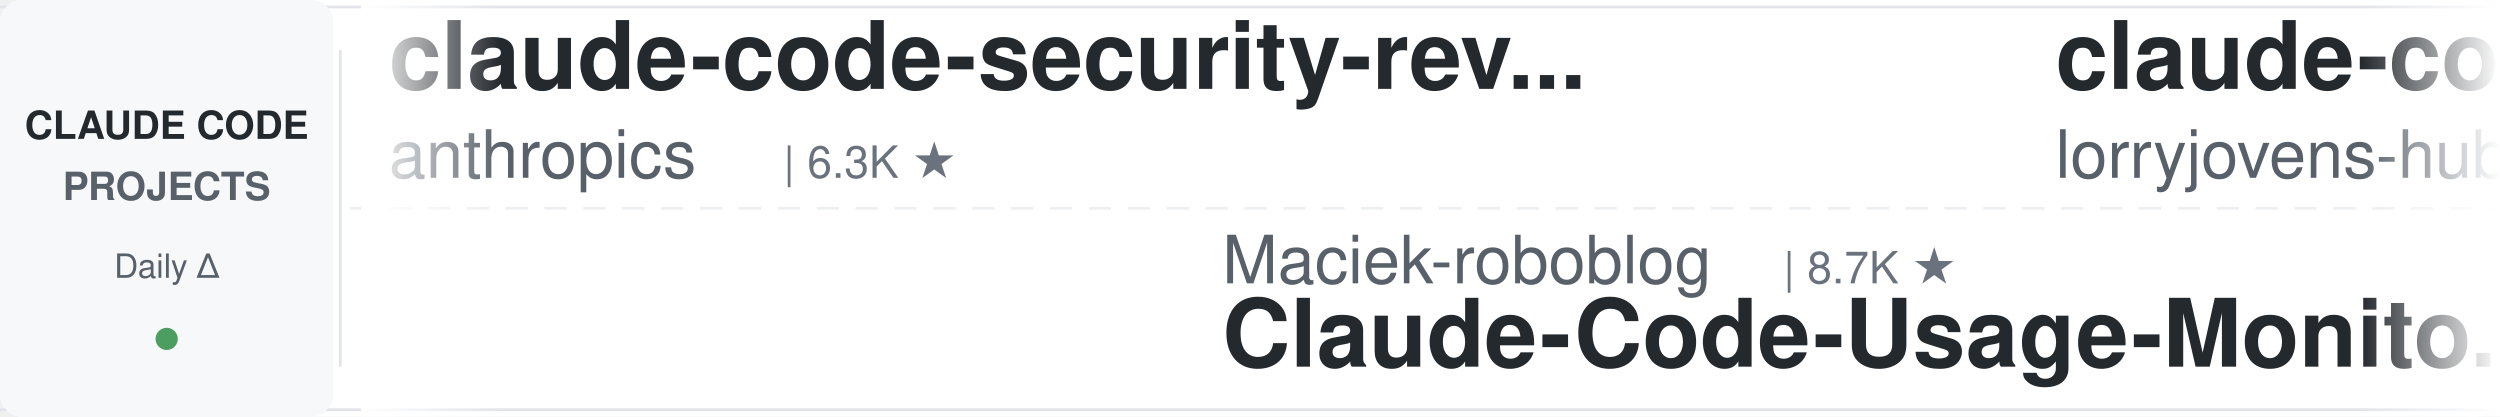
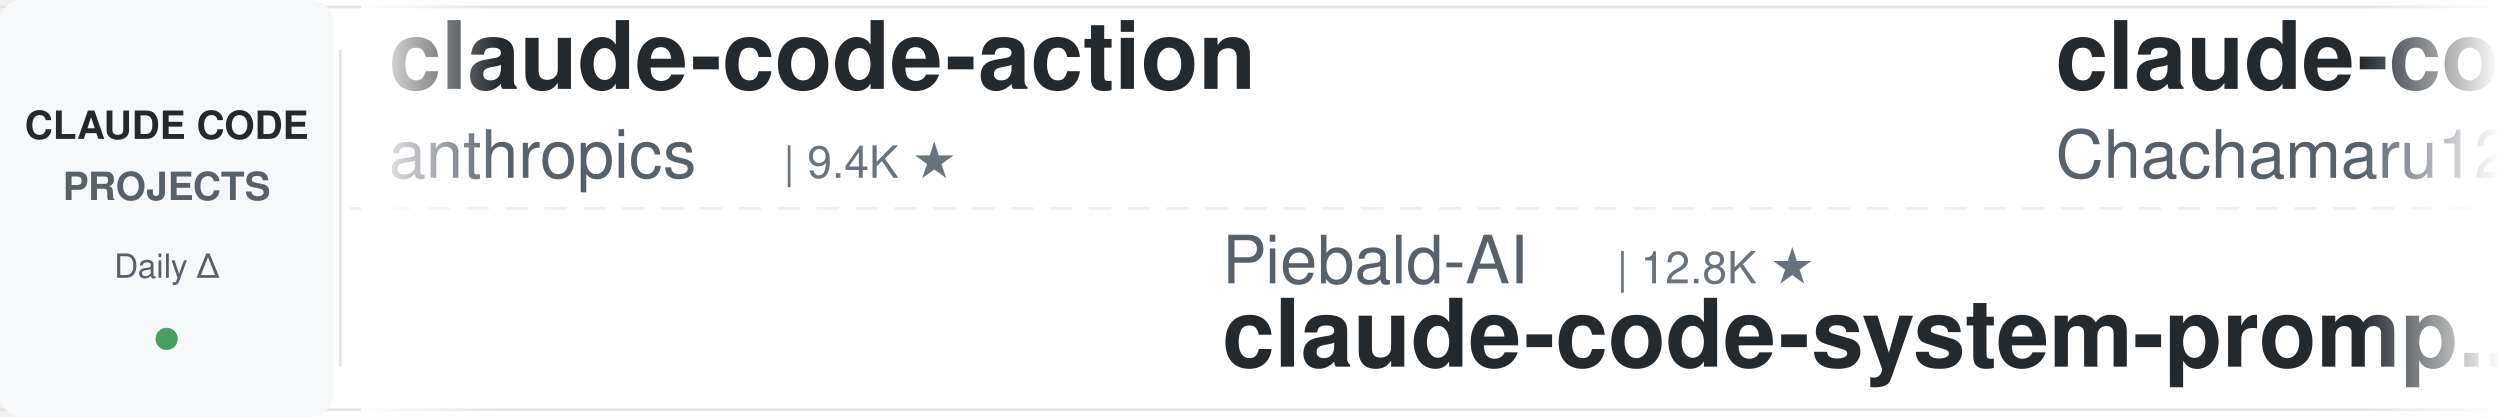
<svg xmlns="http://www.w3.org/2000/svg" width="900" height="150">
  <defs>
    <linearGradient id="leftFade" x1="0%" y1="0%" x2="100%" y2="0%">
      <stop offset="0%" style="stop-color:#ffffff;stop-opacity:1" />
      <stop offset="100%" style="stop-color:#ffffff;stop-opacity:0" />
    </linearGradient>
    <linearGradient id="rightFade" x1="0%" y1="0%" x2="100%" y2="0%">
      <stop offset="0%" style="stop-color:#ffffff;stop-opacity:0" />
      <stop offset="100%" style="stop-color:#ffffff;stop-opacity:1" />
    </linearGradient>
  </defs>
  <rect width="900" height="150" fill="#ffffff" rx="8" />
  <rect x="0" y="2" width="900" height="1" fill="#e1e4e8" />
  <rect x="0" y="147" width="900" height="1" fill="#e1e4e8" />
  <line x1="0" y1="75" x2="900" y2="75" stroke="#e1e4e8" stroke-width="1" stroke-dasharray="8 6" opacity="0.6" />
  <rect x="0" y="0" width="120" height="150" fill="#f6f8fa" rx="8" />
  <text x="60" y="50" font-family="-apple-system, BlinkMacSystemFont, 'Segoe UI', Helvetica, Arial, sans-serif" font-size="14" font-weight="600" fill="#24292e" text-anchor="middle">CLAUDE CODE</text>
  <text x="60" y="72" font-family="-apple-system, BlinkMacSystemFont, 'Segoe UI', Helvetica, Arial, sans-serif" font-size="14" font-weight="600" fill="#586069" text-anchor="middle">PROJECTS</text>
  <text x="60" y="100" font-family="-apple-system, BlinkMacSystemFont, 'Segoe UI', Helvetica, Arial, sans-serif" font-size="12" font-weight="500" fill="#586069" text-anchor="middle">Daily Δ</text>
  <circle cx="60" cy="122" r="4" fill="#22863a" opacity="0.8" />
  <rect x="122" y="18" width="1" height="114" fill="#e1e4e8" />
  <clipPath id="tickerClip">
    <rect x="130" y="0" width="770" height="150" />
  </clipPath>
  <g clip-path="url(#tickerClip)">
    <g id="tickerItems">
      <animateTransform attributeName="transform" attributeType="XML" type="translate" from="0 0" to="-3000 0" dur="54s" repeatCount="indefinite" />
      <g transform="translate(0, 0)">
-         <text x="140" y="32" font-family="-apple-system, BlinkMacSystemFont, 'Segoe UI', Helvetica, Arial, sans-serif" font-size="34" font-weight="600" fill="#24292e">claude-code-security-rev...</text>
+         <text x="140" y="32" font-family="-apple-system, BlinkMacSystemFont, 'Segoe UI', Helvetica, Arial, sans-serif" font-size="34" font-weight="600" fill="#24292e">claude-code-action</text>
        <text x="140" y="64" font-family="-apple-system, BlinkMacSystemFont, 'Segoe UI', Helvetica, Arial, sans-serif" font-size="24" font-weight="400" fill="#586069">anthropics</text>
-         <text x="282" y="64" font-family="-apple-system, BlinkMacSystemFont, 'Segoe UI', Helvetica, Arial, sans-serif" font-size="16" font-weight="500" fill="#6a737d">| 6.3K ★</text>
+         <text x="282" y="64" font-family="-apple-system, BlinkMacSystemFont, 'Segoe UI', Helvetica, Arial, sans-serif" font-size="16" font-weight="500" fill="#6a737d">| 9.4K ★</text>
      </g>
      <g transform="translate(300, 0)">
-         <text x="140" y="102" font-family="-apple-system, BlinkMacSystemFont, 'Segoe UI', Helvetica, Arial, sans-serif" font-size="24" font-weight="400" fill="#586069">Maciek-roboblog</text>
-         <text x="342" y="102" font-family="-apple-system, BlinkMacSystemFont, 'Segoe UI', Helvetica, Arial, sans-serif" font-size="16" font-weight="500" fill="#6a737d">| 8.7K ★</text>
-         <text x="140" y="132" font-family="-apple-system, BlinkMacSystemFont, 'Segoe UI', Helvetica, Arial, sans-serif" font-size="34" font-weight="600" fill="#24292e">Claude-Code-Usage-Monito...</text>
+         <text x="140" y="102" font-family="-apple-system, BlinkMacSystemFont, 'Segoe UI', Helvetica, Arial, sans-serif" font-size="24" font-weight="400" fill="#586069">Piebald-AI</text>
+         <text x="282" y="102" font-family="-apple-system, BlinkMacSystemFont, 'Segoe UI', Helvetica, Arial, sans-serif" font-size="16" font-weight="500" fill="#6a737d">| 12.8K ★</text>
+         <text x="140" y="132" font-family="-apple-system, BlinkMacSystemFont, 'Segoe UI', Helvetica, Arial, sans-serif" font-size="34" font-weight="600" fill="#24292e">claude-code-system-promp...</text>
      </g>
      <g transform="translate(600, 0)">
-         <text x="140" y="32" font-family="-apple-system, BlinkMacSystemFont, 'Segoe UI', Helvetica, Arial, sans-serif" font-size="34" font-weight="600" fill="#24292e">claude-code-rust</text>
-         <text x="140" y="64" font-family="-apple-system, BlinkMacSystemFont, 'Segoe UI', Helvetica, Arial, sans-serif" font-size="24" font-weight="400" fill="#586069">lorryjovens-hub</text>
-         <text x="342" y="64" font-family="-apple-system, BlinkMacSystemFont, 'Segoe UI', Helvetica, Arial, sans-serif" font-size="16" font-weight="500" fill="#6a737d">| 1.7K ★</text>
+         <text x="140" y="32" font-family="-apple-system, BlinkMacSystemFont, 'Segoe UI', Helvetica, Arial, sans-serif" font-size="34" font-weight="600" fill="#24292e">claude-code-harness</text>
+         <text x="140" y="64" font-family="-apple-system, BlinkMacSystemFont, 'Segoe UI', Helvetica, Arial, sans-serif" font-size="24" font-weight="400" fill="#586069">Chachamaru127</text>
+         <text x="318" y="64" font-family="-apple-system, BlinkMacSystemFont, 'Segoe UI', Helvetica, Arial, sans-serif" font-size="16" font-weight="500" fill="#6a737d">| 3.1K ★</text>
      </g>
      <g transform="translate(900, 0)">
-         <text x="140" y="102" font-family="-apple-system, BlinkMacSystemFont, 'Segoe UI', Helvetica, Arial, sans-serif" font-size="24" font-weight="400" fill="#586069">FlorianBruniaux</text>
-         <text x="342" y="102" font-family="-apple-system, BlinkMacSystemFont, 'Segoe UI', Helvetica, Arial, sans-serif" font-size="16" font-weight="500" fill="#6a737d">| 6.1K ★</text>
-         <text x="140" y="132" font-family="-apple-system, BlinkMacSystemFont, 'Segoe UI', Helvetica, Arial, sans-serif" font-size="34" font-weight="600" fill="#24292e">claude-code-ultimate-gui...</text>
+         <text x="140" y="102" font-family="-apple-system, BlinkMacSystemFont, 'Segoe UI', Helvetica, Arial, sans-serif" font-size="24" font-weight="400" fill="#586069">asgeirtj</text>
+         <text x="258" y="102" font-family="-apple-system, BlinkMacSystemFont, 'Segoe UI', Helvetica, Arial, sans-serif" font-size="16" font-weight="500" fill="#6a737d">| 68.8K ★</text>
+         <text x="140" y="132" font-family="-apple-system, BlinkMacSystemFont, 'Segoe UI', Helvetica, Arial, sans-serif" font-size="34" font-weight="600" fill="#24292e">system_prompts_leaks</text>
      </g>
      <g transform="translate(1200, 0)">
-         <text x="140" y="32" font-family="-apple-system, BlinkMacSystemFont, 'Segoe UI', Helvetica, Arial, sans-serif" font-size="34" font-weight="600" fill="#24292e">edmunds-claude-code</text>
-         <text x="140" y="64" font-family="-apple-system, BlinkMacSystemFont, 'Segoe UI', Helvetica, Arial, sans-serif" font-size="24" font-weight="400" fill="#586069">edmund-io</text>
-         <text x="270" y="64" font-family="-apple-system, BlinkMacSystemFont, 'Segoe UI', Helvetica, Arial, sans-serif" font-size="16" font-weight="500" fill="#6a737d">| 1.5K ★</text>
+         <text x="140" y="32" font-family="-apple-system, BlinkMacSystemFont, 'Segoe UI', Helvetica, Arial, sans-serif" font-size="34" font-weight="600" fill="#24292e">Dive-into-Claude-Code</text>
+         <text x="140" y="64" font-family="-apple-system, BlinkMacSystemFont, 'Segoe UI', Helvetica, Arial, sans-serif" font-size="24" font-weight="400" fill="#586069">VILA-Lab</text>
+         <text x="258" y="64" font-family="-apple-system, BlinkMacSystemFont, 'Segoe UI', Helvetica, Arial, sans-serif" font-size="16" font-weight="500" fill="#6a737d">| 2.1K ★</text>
      </g>
      <g transform="translate(1500, 0)">
-         <text x="140" y="102" font-family="-apple-system, BlinkMacSystemFont, 'Segoe UI', Helvetica, Arial, sans-serif" font-size="24" font-weight="400" fill="#586069">wanshuiyin</text>
-         <text x="282" y="102" font-family="-apple-system, BlinkMacSystemFont, 'Segoe UI', Helvetica, Arial, sans-serif" font-size="16" font-weight="500" fill="#6a737d">| 16.9K ★</text>
-         <text x="140" y="132" font-family="-apple-system, BlinkMacSystemFont, 'Segoe UI', Helvetica, Arial, sans-serif" font-size="34" font-weight="600" fill="#24292e">Auto-claude-code-researc...</text>
+         <text x="140" y="102" font-family="-apple-system, BlinkMacSystemFont, 'Segoe UI', Helvetica, Arial, sans-serif" font-size="24" font-weight="400" fill="#586069">andrew-kramer-inno</text>
+         <text x="378" y="102" font-family="-apple-system, BlinkMacSystemFont, 'Segoe UI', Helvetica, Arial, sans-serif" font-size="16" font-weight="500" fill="#6a737d">| 595 ★</text>
+         <text x="140" y="132" font-family="-apple-system, BlinkMacSystemFont, 'Segoe UI', Helvetica, Arial, sans-serif" font-size="34" font-weight="600" fill="#24292e">claude-code-source-build</text>
      </g>
      <g transform="translate(1800, 0)">
-         <text x="140" y="32" font-family="-apple-system, BlinkMacSystemFont, 'Segoe UI', Helvetica, Arial, sans-serif" font-size="34" font-weight="600" fill="#24292e">claude-code-proxy</text>
-         <text x="140" y="64" font-family="-apple-system, BlinkMacSystemFont, 'Segoe UI', Helvetica, Arial, sans-serif" font-size="24" font-weight="400" fill="#586069">fuergaosi233</text>
-         <text x="306" y="64" font-family="-apple-system, BlinkMacSystemFont, 'Segoe UI', Helvetica, Arial, sans-serif" font-size="16" font-weight="500" fill="#6a737d">| 2.8K ★</text>
+         <text x="140" y="32" font-family="-apple-system, BlinkMacSystemFont, 'Segoe UI', Helvetica, Arial, sans-serif" font-size="34" font-weight="600" fill="#24292e">ClaudeCodeAgents</text>
+         <text x="140" y="64" font-family="-apple-system, BlinkMacSystemFont, 'Segoe UI', Helvetica, Arial, sans-serif" font-size="24" font-weight="400" fill="#586069">darcyegb</text>
+         <text x="258" y="64" font-family="-apple-system, BlinkMacSystemFont, 'Segoe UI', Helvetica, Arial, sans-serif" font-size="16" font-weight="500" fill="#6a737d">| 771 ★</text>
      </g>
      <g transform="translate(2100, 0)">
-         <text x="140" y="102" font-family="-apple-system, BlinkMacSystemFont, 'Segoe UI', Helvetica, Arial, sans-serif" font-size="24" font-weight="400" fill="#586069">OneRedOak</text>
-         <text x="270" y="102" font-family="-apple-system, BlinkMacSystemFont, 'Segoe UI', Helvetica, Arial, sans-serif" font-size="16" font-weight="500" fill="#6a737d">| 3.9K ★</text>
-         <text x="140" y="132" font-family="-apple-system, BlinkMacSystemFont, 'Segoe UI', Helvetica, Arial, sans-serif" font-size="34" font-weight="600" fill="#24292e">claude-code-workflows</text>
+         <text x="140" y="102" font-family="-apple-system, BlinkMacSystemFont, 'Segoe UI', Helvetica, Arial, sans-serif" font-size="24" font-weight="400" fill="#586069">Yeachan-Heo</text>
+         <text x="294" y="102" font-family="-apple-system, BlinkMacSystemFont, 'Segoe UI', Helvetica, Arial, sans-serif" font-size="16" font-weight="500" fill="#6a737d">| 39.5K ★</text>
+         <text x="140" y="132" font-family="-apple-system, BlinkMacSystemFont, 'Segoe UI', Helvetica, Arial, sans-serif" font-size="34" font-weight="600" fill="#24292e">oh-my-claudecode</text>
      </g>
      <g transform="translate(2400, 0)">
-         <text x="140" y="32" font-family="-apple-system, BlinkMacSystemFont, 'Segoe UI', Helvetica, Arial, sans-serif" font-size="34" font-weight="600" fill="#24292e">system_prompts_leaks</text>
-         <text x="140" y="64" font-family="-apple-system, BlinkMacSystemFont, 'Segoe UI', Helvetica, Arial, sans-serif" font-size="24" font-weight="400" fill="#586069">asgeirtj</text>
-         <text x="258" y="64" font-family="-apple-system, BlinkMacSystemFont, 'Segoe UI', Helvetica, Arial, sans-serif" font-size="16" font-weight="500" fill="#6a737d">| 68.8K ★</text>
+         <text x="140" y="32" font-family="-apple-system, BlinkMacSystemFont, 'Segoe UI', Helvetica, Arial, sans-serif" font-size="34" font-weight="600" fill="#24292e">ClaudeCode-Portable</text>
+         <text x="140" y="64" font-family="-apple-system, BlinkMacSystemFont, 'Segoe UI', Helvetica, Arial, sans-serif" font-size="24" font-weight="400" fill="#586069">techjarves</text>
+         <text x="282" y="64" font-family="-apple-system, BlinkMacSystemFont, 'Segoe UI', Helvetica, Arial, sans-serif" font-size="16" font-weight="500" fill="#6a737d">| 1.5K ★</text>
      </g>
      <g transform="translate(2700, 0)">
-         <text x="140" y="102" font-family="-apple-system, BlinkMacSystemFont, 'Segoe UI', Helvetica, Arial, sans-serif" font-size="24" font-weight="400" fill="#586069">ponponon</text>
-         <text x="258" y="102" font-family="-apple-system, BlinkMacSystemFont, 'Segoe UI', Helvetica, Arial, sans-serif" font-size="16" font-weight="500" fill="#6a737d">| 2.3K ★</text>
-         <text x="140" y="132" font-family="-apple-system, BlinkMacSystemFont, 'Segoe UI', Helvetica, Arial, sans-serif" font-size="34" font-weight="600" fill="#24292e">claude_code_src</text>
+         <text x="140" y="102" font-family="-apple-system, BlinkMacSystemFont, 'Segoe UI', Helvetica, Arial, sans-serif" font-size="24" font-weight="400" fill="#586069">1rgs</text>
+         <text x="210" y="102" font-family="-apple-system, BlinkMacSystemFont, 'Segoe UI', Helvetica, Arial, sans-serif" font-size="16" font-weight="500" fill="#6a737d">| 3.8K ★</text>
+         <text x="140" y="132" font-family="-apple-system, BlinkMacSystemFont, 'Segoe UI', Helvetica, Arial, sans-serif" font-size="34" font-weight="600" fill="#24292e">claude-code-proxy</text>
      </g>
      <g transform="translate(3000, 0)">
-         <text x="140" y="32" font-family="-apple-system, BlinkMacSystemFont, 'Segoe UI', Helvetica, Arial, sans-serif" font-size="34" font-weight="600" fill="#24292e">claude-code-security-rev...</text>
+         <text x="140" y="32" font-family="-apple-system, BlinkMacSystemFont, 'Segoe UI', Helvetica, Arial, sans-serif" font-size="34" font-weight="600" fill="#24292e">claude-code-action</text>
        <text x="140" y="64" font-family="-apple-system, BlinkMacSystemFont, 'Segoe UI', Helvetica, Arial, sans-serif" font-size="24" font-weight="400" fill="#586069">anthropics</text>
-         <text x="282" y="64" font-family="-apple-system, BlinkMacSystemFont, 'Segoe UI', Helvetica, Arial, sans-serif" font-size="16" font-weight="500" fill="#6a737d">| 6.3K ★</text>
+         <text x="282" y="64" font-family="-apple-system, BlinkMacSystemFont, 'Segoe UI', Helvetica, Arial, sans-serif" font-size="16" font-weight="500" fill="#6a737d">| 9.4K ★</text>
      </g>
      <g transform="translate(3300, 0)">
-         <text x="140" y="102" font-family="-apple-system, BlinkMacSystemFont, 'Segoe UI', Helvetica, Arial, sans-serif" font-size="24" font-weight="400" fill="#586069">Maciek-roboblog</text>
-         <text x="342" y="102" font-family="-apple-system, BlinkMacSystemFont, 'Segoe UI', Helvetica, Arial, sans-serif" font-size="16" font-weight="500" fill="#6a737d">| 8.7K ★</text>
-         <text x="140" y="132" font-family="-apple-system, BlinkMacSystemFont, 'Segoe UI', Helvetica, Arial, sans-serif" font-size="34" font-weight="600" fill="#24292e">Claude-Code-Usage-Monito...</text>
+         <text x="140" y="102" font-family="-apple-system, BlinkMacSystemFont, 'Segoe UI', Helvetica, Arial, sans-serif" font-size="24" font-weight="400" fill="#586069">Piebald-AI</text>
+         <text x="282" y="102" font-family="-apple-system, BlinkMacSystemFont, 'Segoe UI', Helvetica, Arial, sans-serif" font-size="16" font-weight="500" fill="#6a737d">| 12.8K ★</text>
+         <text x="140" y="132" font-family="-apple-system, BlinkMacSystemFont, 'Segoe UI', Helvetica, Arial, sans-serif" font-size="34" font-weight="600" fill="#24292e">claude-code-system-promp...</text>
      </g>
      <g transform="translate(3600, 0)">
-         <text x="140" y="32" font-family="-apple-system, BlinkMacSystemFont, 'Segoe UI', Helvetica, Arial, sans-serif" font-size="34" font-weight="600" fill="#24292e">claude-code-rust</text>
-         <text x="140" y="64" font-family="-apple-system, BlinkMacSystemFont, 'Segoe UI', Helvetica, Arial, sans-serif" font-size="24" font-weight="400" fill="#586069">lorryjovens-hub</text>
-         <text x="342" y="64" font-family="-apple-system, BlinkMacSystemFont, 'Segoe UI', Helvetica, Arial, sans-serif" font-size="16" font-weight="500" fill="#6a737d">| 1.7K ★</text>
+         <text x="140" y="32" font-family="-apple-system, BlinkMacSystemFont, 'Segoe UI', Helvetica, Arial, sans-serif" font-size="34" font-weight="600" fill="#24292e">claude-code-harness</text>
+         <text x="140" y="64" font-family="-apple-system, BlinkMacSystemFont, 'Segoe UI', Helvetica, Arial, sans-serif" font-size="24" font-weight="400" fill="#586069">Chachamaru127</text>
+         <text x="318" y="64" font-family="-apple-system, BlinkMacSystemFont, 'Segoe UI', Helvetica, Arial, sans-serif" font-size="16" font-weight="500" fill="#6a737d">| 3.1K ★</text>
      </g>
      <g transform="translate(3900, 0)">
-         <text x="140" y="102" font-family="-apple-system, BlinkMacSystemFont, 'Segoe UI', Helvetica, Arial, sans-serif" font-size="24" font-weight="400" fill="#586069">FlorianBruniaux</text>
-         <text x="342" y="102" font-family="-apple-system, BlinkMacSystemFont, 'Segoe UI', Helvetica, Arial, sans-serif" font-size="16" font-weight="500" fill="#6a737d">| 6.1K ★</text>
-         <text x="140" y="132" font-family="-apple-system, BlinkMacSystemFont, 'Segoe UI', Helvetica, Arial, sans-serif" font-size="34" font-weight="600" fill="#24292e">claude-code-ultimate-gui...</text>
+         <text x="140" y="102" font-family="-apple-system, BlinkMacSystemFont, 'Segoe UI', Helvetica, Arial, sans-serif" font-size="24" font-weight="400" fill="#586069">asgeirtj</text>
+         <text x="258" y="102" font-family="-apple-system, BlinkMacSystemFont, 'Segoe UI', Helvetica, Arial, sans-serif" font-size="16" font-weight="500" fill="#6a737d">| 68.8K ★</text>
+         <text x="140" y="132" font-family="-apple-system, BlinkMacSystemFont, 'Segoe UI', Helvetica, Arial, sans-serif" font-size="34" font-weight="600" fill="#24292e">system_prompts_leaks</text>
      </g>
    </g>
  </g>
  <rect x="130" y="0" width="50" height="150" fill="url(#leftFade)" />
  <rect x="850" y="0" width="50" height="150" fill="url(#rightFade)" />
</svg>
